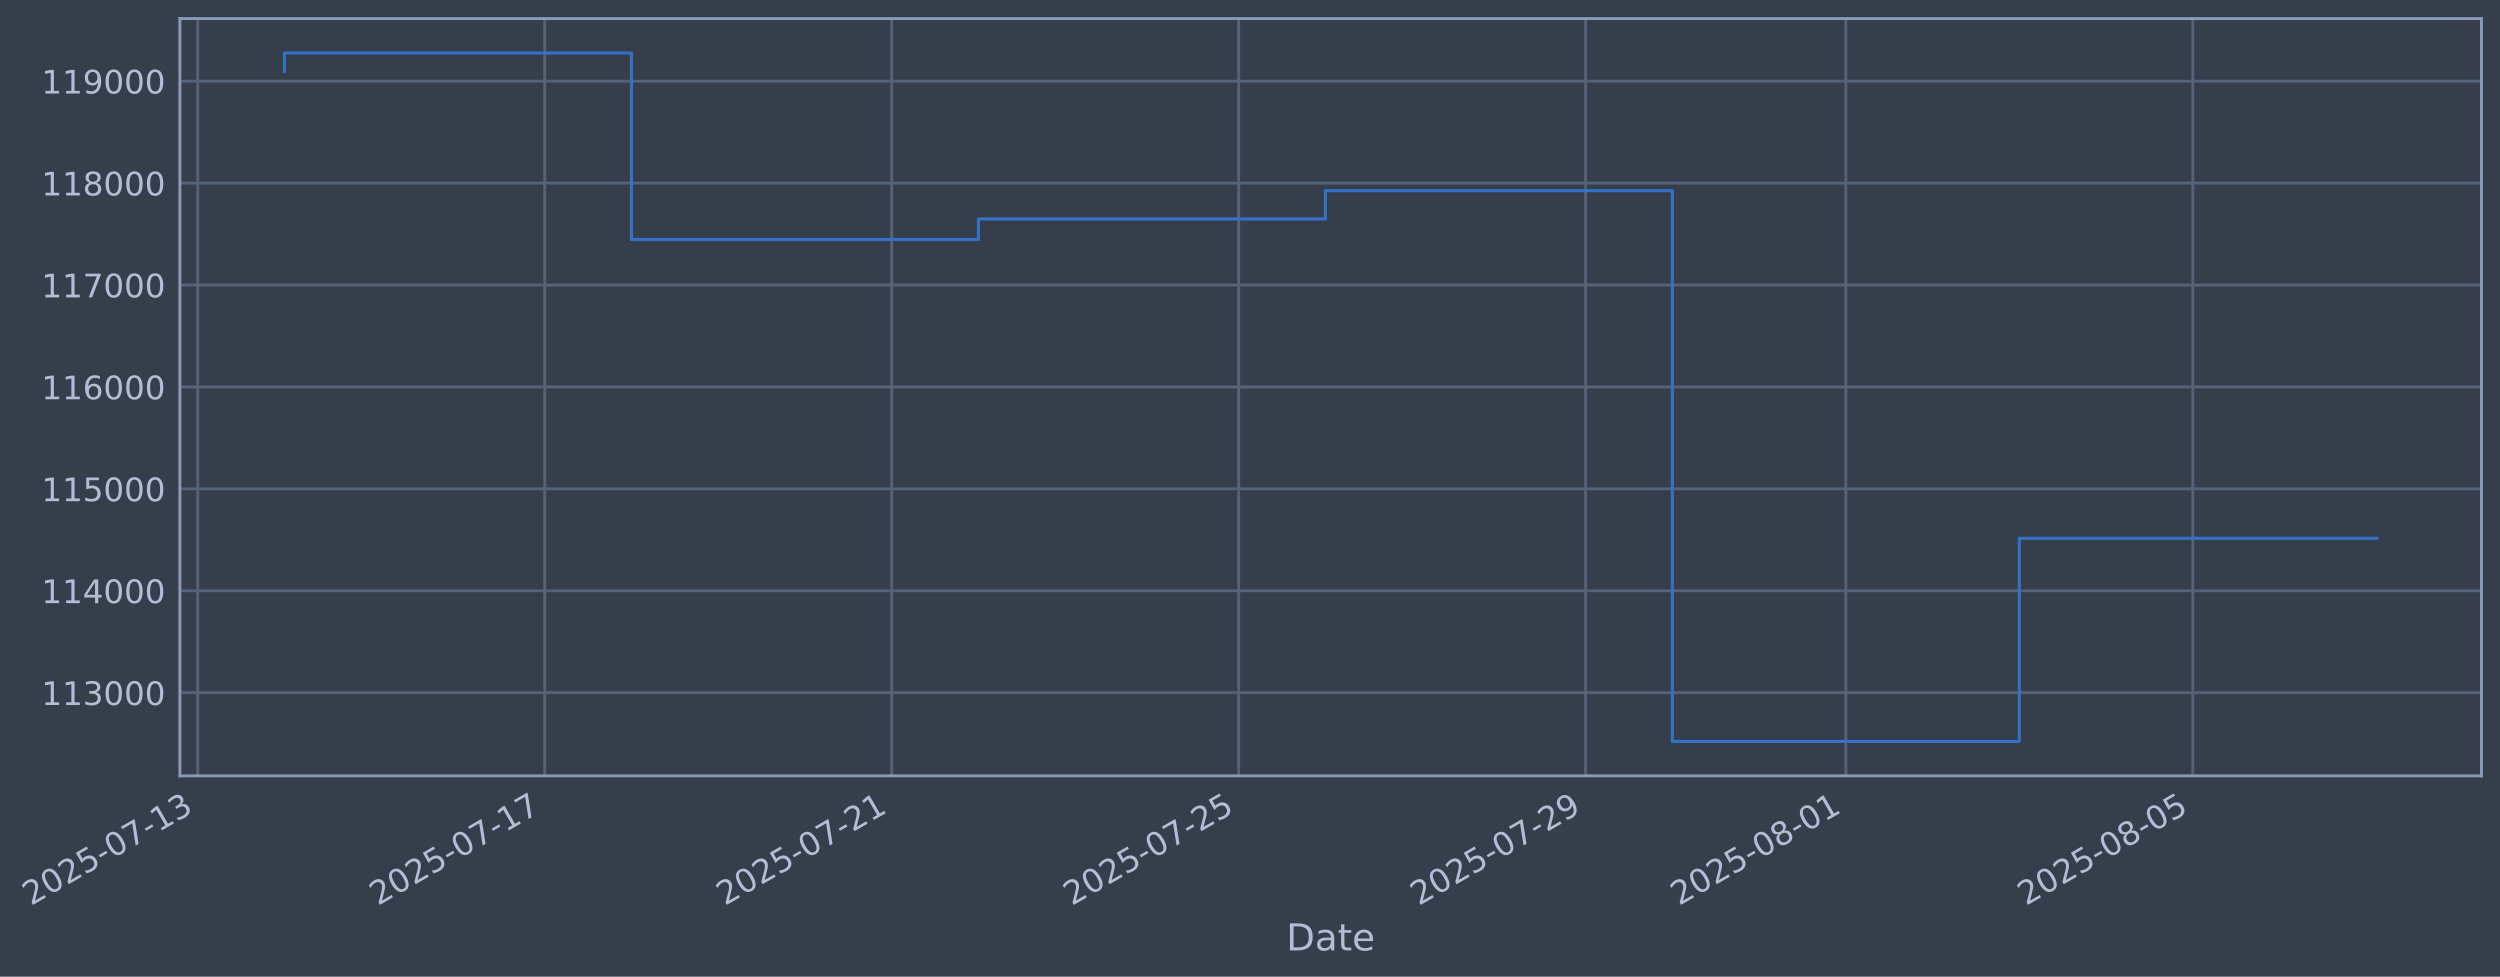
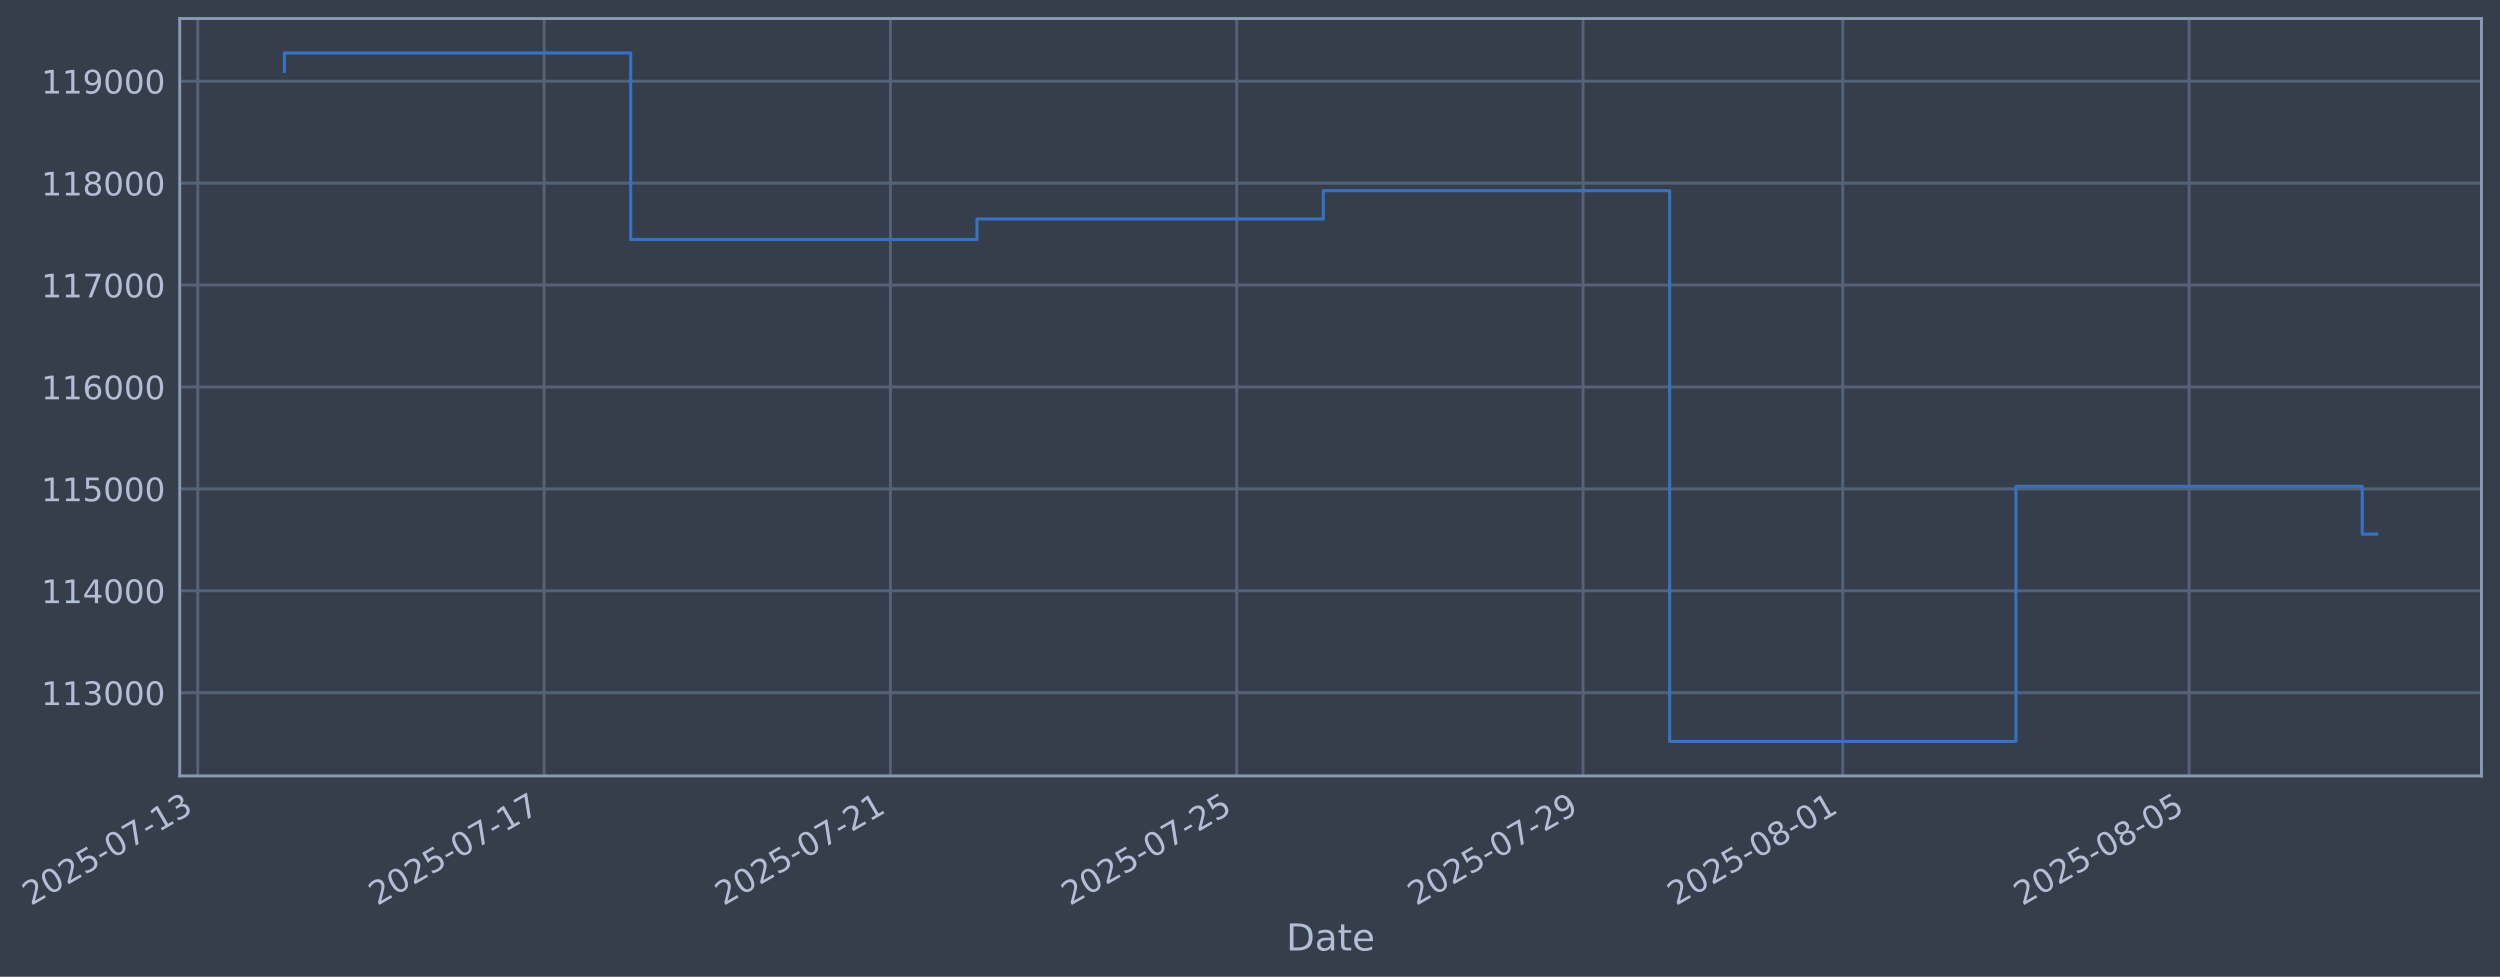
- <svg xmlns="http://www.w3.org/2000/svg" xmlns:xlink="http://www.w3.org/1999/xlink" width="969.779pt" height="378.87pt" viewBox="0 0 969.779 378.87" version="1.1">
+ <svg xmlns="http://www.w3.org/2000/svg" xmlns:xlink="http://www.w3.org/1999/xlink" width="969.714pt" height="378.87pt" viewBox="0 0 969.714 378.87" version="1.1">
  <defs>
    <style type="text/css">*{stroke-linejoin: round; stroke-linecap: butt}</style>
  </defs>
  <g id="figure_1">
    <g id="patch_1">
-       <path d="M 0 378.87  L 969.779 378.87  L 969.779 0  L 0 0  z " style="fill: #373e4b" />
+       <path d="M 0 378.87  L 969.714 378.87  L 969.714 0  L 0 0  z " style="fill: #373e4b" />
    </g>
    <g id="axes_1">
      <g id="patch_2">
-         <path d="M 69.779 300.96  L 962.579 300.96  L 962.579 7.2  L 69.779 7.2  z " style="fill: #373e4b" />
+         <path d="M 69.714 300.96  L 962.514 300.96  L 962.514 7.2  L 69.714 7.2  z " style="fill: #373e4b" />
      </g>
      <g id="matplotlib.axis_1">
        <g id="xtick_1">
          <g id="line2d_1">
-             <path d="M 76.713 300.96  L 76.713 7.2  " clip-path="url(#p25328513ae)" style="fill: none; stroke: #546379; stroke-width: 1.12; stroke-linecap: square" />
+             <path d="M 76.713 300.96  L 76.713 7.2  " clip-path="url(#p4b41416e6e)" style="fill: none; stroke: #546379; stroke-width: 1.12; stroke-linecap: square" />
          </g>
          <g id="line2d_2" />
          <g id="text_1">
            <g style="fill: #b1bed6" transform="translate(11.98702 351.4642) rotate(-30) scale(0.126 -0.126)">
              <defs>
                <path id="DejaVuSans-32" d="M 1228 531  L 3431 531  L 3431 0  L 469 0  L 469 531  Q 828 903 1448 1529  Q 2069 2156 2228 2338  Q 2531 2678 2651 2914  Q 2772 3150 2772 3378  Q 2772 3750 2511 3984  Q 2250 4219 1831 4219  Q 1534 4219 1204 4116  Q 875 4013 500 3803  L 500 4441  Q 881 4594 1212 4672  Q 1544 4750 1819 4750  Q 2544 4750 2975 4387  Q 3406 4025 3406 3419  Q 3406 3131 3298 2873  Q 3191 2616 2906 2266  Q 2828 2175 2409 1742  Q 1991 1309 1228 531  z " transform="scale(0.015625)" />
                <path id="DejaVuSans-30" d="M 2034 4250  Q 1547 4250 1301 3770  Q 1056 3291 1056 2328  Q 1056 1369 1301 889  Q 1547 409 2034 409  Q 2525 409 2770 889  Q 3016 1369 3016 2328  Q 3016 3291 2770 3770  Q 2525 4250 2034 4250  z M 2034 4750  Q 2819 4750 3233 4129  Q 3647 3509 3647 2328  Q 3647 1150 3233 529  Q 2819 -91 2034 -91  Q 1250 -91 836 529  Q 422 1150 422 2328  Q 422 3509 836 4129  Q 1250 4750 2034 4750  z " transform="scale(0.015625)" />
                <path id="DejaVuSans-35" d="M 691 4666  L 3169 4666  L 3169 4134  L 1269 4134  L 1269 2991  Q 1406 3038 1543 3061  Q 1681 3084 1819 3084  Q 2600 3084 3056 2656  Q 3513 2228 3513 1497  Q 3513 744 3044 326  Q 2575 -91 1722 -91  Q 1428 -91 1123 -41  Q 819 9 494 109  L 494 744  Q 775 591 1075 516  Q 1375 441 1709 441  Q 2250 441 2565 725  Q 2881 1009 2881 1497  Q 2881 1984 2565 2268  Q 2250 2553 1709 2553  Q 1456 2553 1204 2497  Q 953 2441 691 2322  L 691 4666  z " transform="scale(0.015625)" />
                <path id="DejaVuSans-2d" d="M 313 2009  L 1997 2009  L 1997 1497  L 313 1497  L 313 2009  z " transform="scale(0.015625)" />
                <path id="DejaVuSans-37" d="M 525 4666  L 3525 4666  L 3525 4397  L 1831 0  L 1172 0  L 2766 4134  L 525 4134  L 525 4666  z " transform="scale(0.015625)" />
                <path id="DejaVuSans-31" d="M 794 531  L 1825 531  L 1825 4091  L 703 3866  L 703 4441  L 1819 4666  L 2450 4666  L 2450 531  L 3481 531  L 3481 0  L 794 0  L 794 531  z " transform="scale(0.015625)" />
                <path id="DejaVuSans-33" d="M 2597 2516  Q 3050 2419 3304 2112  Q 3559 1806 3559 1356  Q 3559 666 3084 287  Q 2609 -91 1734 -91  Q 1441 -91 1130 -33  Q 819 25 488 141  L 488 750  Q 750 597 1062 519  Q 1375 441 1716 441  Q 2309 441 2620 675  Q 2931 909 2931 1356  Q 2931 1769 2642 2001  Q 2353 2234 1838 2234  L 1294 2234  L 1294 2753  L 1863 2753  Q 2328 2753 2575 2939  Q 2822 3125 2822 3475  Q 2822 3834 2567 4026  Q 2313 4219 1838 4219  Q 1578 4219 1281 4162  Q 984 4106 628 3988  L 628 4550  Q 988 4650 1302 4700  Q 1616 4750 1894 4750  Q 2613 4750 3031 4423  Q 3450 4097 3450 3541  Q 3450 3153 3228 2886  Q 3006 2619 2597 2516  z " transform="scale(0.015625)" />
              </defs>
              <use xlink:href="#DejaVuSans-32" />
              <use xlink:href="#DejaVuSans-30" transform="translate(63.62305 0)" />
              <use xlink:href="#DejaVuSans-32" transform="translate(127.2461 0)" />
              <use xlink:href="#DejaVuSans-35" transform="translate(190.8691 0)" />
              <use xlink:href="#DejaVuSans-2d" transform="translate(254.4922 0)" />
              <use xlink:href="#DejaVuSans-30" transform="translate(290.5762 0)" />
              <use xlink:href="#DejaVuSans-37" transform="translate(354.1992 0)" />
              <use xlink:href="#DejaVuSans-2d" transform="translate(417.8223 0)" />
              <use xlink:href="#DejaVuSans-31" transform="translate(453.9062 0)" />
              <use xlink:href="#DejaVuSans-33" transform="translate(517.5293 0)" />
            </g>
          </g>
        </g>
        <g id="xtick_2">
          <g id="line2d_3">
-             <path d="M 211.304 300.96  L 211.304 7.2  " clip-path="url(#p25328513ae)" style="fill: none; stroke: #546379; stroke-width: 1.12; stroke-linecap: square" />
+             <path d="M 211.045 300.96  L 211.045 7.2  " clip-path="url(#p4b41416e6e)" style="fill: none; stroke: #546379; stroke-width: 1.12; stroke-linecap: square" />
          </g>
          <g id="line2d_4" />
          <g id="text_2">
-             <g style="fill: #b1bed6" transform="translate(146.5785 351.4642) rotate(-30) scale(0.126 -0.126)">
+             <g style="fill: #b1bed6" transform="translate(146.3195 351.4642) rotate(-30) scale(0.126 -0.126)">
              <use xlink:href="#DejaVuSans-32" />
              <use xlink:href="#DejaVuSans-30" transform="translate(63.62305 0)" />
              <use xlink:href="#DejaVuSans-32" transform="translate(127.2461 0)" />
              <use xlink:href="#DejaVuSans-35" transform="translate(190.8691 0)" />
              <use xlink:href="#DejaVuSans-2d" transform="translate(254.4922 0)" />
              <use xlink:href="#DejaVuSans-30" transform="translate(290.5762 0)" />
              <use xlink:href="#DejaVuSans-37" transform="translate(354.1992 0)" />
              <use xlink:href="#DejaVuSans-2d" transform="translate(417.8223 0)" />
              <use xlink:href="#DejaVuSans-31" transform="translate(453.9062 0)" />
              <use xlink:href="#DejaVuSans-37" transform="translate(517.5293 0)" />
            </g>
          </g>
        </g>
        <g id="xtick_3">
          <g id="line2d_5">
-             <path d="M 345.896 300.96  L 345.896 7.2  " clip-path="url(#p25328513ae)" style="fill: none; stroke: #546379; stroke-width: 1.12; stroke-linecap: square" />
+             <path d="M 345.378 300.96  L 345.378 7.2  " clip-path="url(#p4b41416e6e)" style="fill: none; stroke: #546379; stroke-width: 1.12; stroke-linecap: square" />
          </g>
          <g id="line2d_6" />
          <g id="text_3">
-             <g style="fill: #b1bed6" transform="translate(281.17 351.4642) rotate(-30) scale(0.126 -0.126)">
+             <g style="fill: #b1bed6" transform="translate(280.652 351.4642) rotate(-30) scale(0.126 -0.126)">
              <use xlink:href="#DejaVuSans-32" />
              <use xlink:href="#DejaVuSans-30" transform="translate(63.62305 0)" />
              <use xlink:href="#DejaVuSans-32" transform="translate(127.2461 0)" />
              <use xlink:href="#DejaVuSans-35" transform="translate(190.8691 0)" />
              <use xlink:href="#DejaVuSans-2d" transform="translate(254.4922 0)" />
              <use xlink:href="#DejaVuSans-30" transform="translate(290.5762 0)" />
              <use xlink:href="#DejaVuSans-37" transform="translate(354.1992 0)" />
              <use xlink:href="#DejaVuSans-2d" transform="translate(417.8223 0)" />
              <use xlink:href="#DejaVuSans-32" transform="translate(453.9062 0)" />
              <use xlink:href="#DejaVuSans-31" transform="translate(517.5293 0)" />
            </g>
          </g>
        </g>
        <g id="xtick_4">
          <g id="line2d_7">
-             <path d="M 480.487 300.96  L 480.487 7.2  " clip-path="url(#p25328513ae)" style="fill: none; stroke: #546379; stroke-width: 1.12; stroke-linecap: square" />
+             <path d="M 479.71 300.96  L 479.71 7.2  " clip-path="url(#p4b41416e6e)" style="fill: none; stroke: #546379; stroke-width: 1.12; stroke-linecap: square" />
          </g>
          <g id="line2d_8" />
          <g id="text_4">
-             <g style="fill: #b1bed6" transform="translate(415.7615 351.4642) rotate(-30) scale(0.126 -0.126)">
+             <g style="fill: #b1bed6" transform="translate(414.9845 351.4642) rotate(-30) scale(0.126 -0.126)">
              <use xlink:href="#DejaVuSans-32" />
              <use xlink:href="#DejaVuSans-30" transform="translate(63.62305 0)" />
              <use xlink:href="#DejaVuSans-32" transform="translate(127.2461 0)" />
              <use xlink:href="#DejaVuSans-35" transform="translate(190.8691 0)" />
              <use xlink:href="#DejaVuSans-2d" transform="translate(254.4922 0)" />
              <use xlink:href="#DejaVuSans-30" transform="translate(290.5762 0)" />
              <use xlink:href="#DejaVuSans-37" transform="translate(354.1992 0)" />
              <use xlink:href="#DejaVuSans-2d" transform="translate(417.8223 0)" />
              <use xlink:href="#DejaVuSans-32" transform="translate(453.9062 0)" />
              <use xlink:href="#DejaVuSans-35" transform="translate(517.5293 0)" />
            </g>
          </g>
        </g>
        <g id="xtick_5">
          <g id="line2d_9">
-             <path d="M 615.079 300.96  L 615.079 7.2  " clip-path="url(#p25328513ae)" style="fill: none; stroke: #546379; stroke-width: 1.12; stroke-linecap: square" />
+             <path d="M 614.042 300.96  L 614.042 7.2  " clip-path="url(#p4b41416e6e)" style="fill: none; stroke: #546379; stroke-width: 1.12; stroke-linecap: square" />
          </g>
          <g id="line2d_10" />
          <g id="text_5">
-             <g style="fill: #b1bed6" transform="translate(550.353 351.4642) rotate(-30) scale(0.126 -0.126)">
+             <g style="fill: #b1bed6" transform="translate(549.317 351.4642) rotate(-30) scale(0.126 -0.126)">
              <defs>
                <path id="DejaVuSans-39" d="M 703 97  L 703 672  Q 941 559 1184 500  Q 1428 441 1663 441  Q 2288 441 2617 861  Q 2947 1281 2994 2138  Q 2813 1869 2534 1725  Q 2256 1581 1919 1581  Q 1219 1581 811 2004  Q 403 2428 403 3163  Q 403 3881 828 4315  Q 1253 4750 1959 4750  Q 2769 4750 3195 4129  Q 3622 3509 3622 2328  Q 3622 1225 3098 567  Q 2575 -91 1691 -91  Q 1453 -91 1209 -44  Q 966 3 703 97  z M 1959 2075  Q 2384 2075 2632 2365  Q 2881 2656 2881 3163  Q 2881 3666 2632 3958  Q 2384 4250 1959 4250  Q 1534 4250 1286 3958  Q 1038 3666 1038 3163  Q 1038 2656 1286 2365  Q 1534 2075 1959 2075  z " transform="scale(0.015625)" />
              </defs>
              <use xlink:href="#DejaVuSans-32" />
              <use xlink:href="#DejaVuSans-30" transform="translate(63.62305 0)" />
              <use xlink:href="#DejaVuSans-32" transform="translate(127.2461 0)" />
              <use xlink:href="#DejaVuSans-35" transform="translate(190.8691 0)" />
              <use xlink:href="#DejaVuSans-2d" transform="translate(254.4922 0)" />
              <use xlink:href="#DejaVuSans-30" transform="translate(290.5762 0)" />
              <use xlink:href="#DejaVuSans-37" transform="translate(354.1992 0)" />
              <use xlink:href="#DejaVuSans-2d" transform="translate(417.8223 0)" />
              <use xlink:href="#DejaVuSans-32" transform="translate(453.9062 0)" />
              <use xlink:href="#DejaVuSans-39" transform="translate(517.5293 0)" />
            </g>
          </g>
        </g>
        <g id="xtick_6">
          <g id="line2d_11">
-             <path d="M 716.022 300.96  L 716.022 7.2  " clip-path="url(#p25328513ae)" style="fill: none; stroke: #546379; stroke-width: 1.12; stroke-linecap: square" />
+             <path d="M 714.792 300.96  L 714.792 7.2  " clip-path="url(#p4b41416e6e)" style="fill: none; stroke: #546379; stroke-width: 1.12; stroke-linecap: square" />
          </g>
          <g id="line2d_12" />
          <g id="text_6">
-             <g style="fill: #b1bed6" transform="translate(651.2967 351.4642) rotate(-30) scale(0.126 -0.126)">
+             <g style="fill: #b1bed6" transform="translate(650.0664 351.4642) rotate(-30) scale(0.126 -0.126)">
              <defs>
                <path id="DejaVuSans-38" d="M 2034 2216  Q 1584 2216 1326 1975  Q 1069 1734 1069 1313  Q 1069 891 1326 650  Q 1584 409 2034 409  Q 2484 409 2743 651  Q 3003 894 3003 1313  Q 3003 1734 2745 1975  Q 2488 2216 2034 2216  z M 1403 2484  Q 997 2584 770 2862  Q 544 3141 544 3541  Q 544 4100 942 4425  Q 1341 4750 2034 4750  Q 2731 4750 3128 4425  Q 3525 4100 3525 3541  Q 3525 3141 3298 2862  Q 3072 2584 2669 2484  Q 3125 2378 3379 2068  Q 3634 1759 3634 1313  Q 3634 634 3220 271  Q 2806 -91 2034 -91  Q 1263 -91 848 271  Q 434 634 434 1313  Q 434 1759 690 2068  Q 947 2378 1403 2484  z M 1172 3481  Q 1172 3119 1398 2916  Q 1625 2713 2034 2713  Q 2441 2713 2670 2916  Q 2900 3119 2900 3481  Q 2900 3844 2670 4047  Q 2441 4250 2034 4250  Q 1625 4250 1398 4047  Q 1172 3844 1172 3481  z " transform="scale(0.015625)" />
              </defs>
              <use xlink:href="#DejaVuSans-32" />
              <use xlink:href="#DejaVuSans-30" transform="translate(63.62305 0)" />
              <use xlink:href="#DejaVuSans-32" transform="translate(127.2461 0)" />
              <use xlink:href="#DejaVuSans-35" transform="translate(190.8691 0)" />
              <use xlink:href="#DejaVuSans-2d" transform="translate(254.4922 0)" />
              <use xlink:href="#DejaVuSans-30" transform="translate(290.5762 0)" />
              <use xlink:href="#DejaVuSans-38" transform="translate(354.1992 0)" />
              <use xlink:href="#DejaVuSans-2d" transform="translate(417.8223 0)" />
              <use xlink:href="#DejaVuSans-30" transform="translate(453.9062 0)" />
              <use xlink:href="#DejaVuSans-31" transform="translate(517.5293 0)" />
            </g>
          </g>
        </g>
        <g id="xtick_7">
          <g id="line2d_13">
-             <path d="M 850.614 300.96  L 850.614 7.2  " clip-path="url(#p25328513ae)" style="fill: none; stroke: #546379; stroke-width: 1.12; stroke-linecap: square" />
+             <path d="M 849.124 300.96  L 849.124 7.2  " clip-path="url(#p4b41416e6e)" style="fill: none; stroke: #546379; stroke-width: 1.12; stroke-linecap: square" />
          </g>
          <g id="line2d_14" />
          <g id="text_7">
-             <g style="fill: #b1bed6" transform="translate(785.8882 351.4642) rotate(-30) scale(0.126 -0.126)">
+             <g style="fill: #b1bed6" transform="translate(784.3989 351.4642) rotate(-30) scale(0.126 -0.126)">
              <use xlink:href="#DejaVuSans-32" />
              <use xlink:href="#DejaVuSans-30" transform="translate(63.62305 0)" />
              <use xlink:href="#DejaVuSans-32" transform="translate(127.2461 0)" />
              <use xlink:href="#DejaVuSans-35" transform="translate(190.8691 0)" />
              <use xlink:href="#DejaVuSans-2d" transform="translate(254.4922 0)" />
              <use xlink:href="#DejaVuSans-30" transform="translate(290.5762 0)" />
              <use xlink:href="#DejaVuSans-38" transform="translate(354.1992 0)" />
              <use xlink:href="#DejaVuSans-2d" transform="translate(417.8223 0)" />
              <use xlink:href="#DejaVuSans-30" transform="translate(453.9062 0)" />
              <use xlink:href="#DejaVuSans-35" transform="translate(517.5293 0)" />
            </g>
          </g>
        </g>
        <g id="text_8">
-           <g style="fill: #b1bed6" transform="translate(498.9695 368.6753) scale(0.144 -0.144)">
+           <g style="fill: #b1bed6" transform="translate(498.9047 368.6753) scale(0.144 -0.144)">
            <defs>
              <path id="DejaVuSans-44" d="M 1259 4147  L 1259 519  L 2022 519  Q 2988 519 3436 956  Q 3884 1394 3884 2338  Q 3884 3275 3436 3711  Q 2988 4147 2022 4147  L 1259 4147  z M 628 4666  L 1925 4666  Q 3281 4666 3915 4102  Q 4550 3538 4550 2338  Q 4550 1131 3912 565  Q 3275 0 1925 0  L 628 0  L 628 4666  z " transform="scale(0.015625)" />
              <path id="DejaVuSans-61" d="M 2194 1759  Q 1497 1759 1228 1600  Q 959 1441 959 1056  Q 959 750 1161 570  Q 1363 391 1709 391  Q 2188 391 2477 730  Q 2766 1069 2766 1631  L 2766 1759  L 2194 1759  z M 3341 1997  L 3341 0  L 2766 0  L 2766 531  Q 2569 213 2275 61  Q 1981 -91 1556 -91  Q 1019 -91 701 211  Q 384 513 384 1019  Q 384 1609 779 1909  Q 1175 2209 1959 2209  L 2766 2209  L 2766 2266  Q 2766 2663 2505 2880  Q 2244 3097 1772 3097  Q 1472 3097 1187 3025  Q 903 2953 641 2809  L 641 3341  Q 956 3463 1253 3523  Q 1550 3584 1831 3584  Q 2591 3584 2966 3190  Q 3341 2797 3341 1997  z " transform="scale(0.015625)" />
              <path id="DejaVuSans-74" d="M 1172 4494  L 1172 3500  L 2356 3500  L 2356 3053  L 1172 3053  L 1172 1153  Q 1172 725 1289 603  Q 1406 481 1766 481  L 2356 481  L 2356 0  L 1766 0  Q 1100 0 847 248  Q 594 497 594 1153  L 594 3053  L 172 3053  L 172 3500  L 594 3500  L 594 4494  L 1172 4494  z " transform="scale(0.015625)" />
              <path id="DejaVuSans-65" d="M 3597 1894  L 3597 1613  L 953 1613  Q 991 1019 1311 708  Q 1631 397 2203 397  Q 2534 397 2845 478  Q 3156 559 3463 722  L 3463 178  Q 3153 47 2828 -22  Q 2503 -91 2169 -91  Q 1331 -91 842 396  Q 353 884 353 1716  Q 353 2575 817 3079  Q 1281 3584 2069 3584  Q 2775 3584 3186 3129  Q 3597 2675 3597 1894  z M 3022 2063  Q 3016 2534 2758 2815  Q 2500 3097 2075 3097  Q 1594 3097 1305 2825  Q 1016 2553 972 2059  L 3022 2063  z " transform="scale(0.015625)" />
            </defs>
            <use xlink:href="#DejaVuSans-44" />
            <use xlink:href="#DejaVuSans-61" transform="translate(77.00195 0)" />
            <use xlink:href="#DejaVuSans-74" transform="translate(138.2812 0)" />
            <use xlink:href="#DejaVuSans-65" transform="translate(177.4902 0)" />
          </g>
        </g>
      </g>
      <g id="matplotlib.axis_2">
        <g id="ytick_1">
          <g id="line2d_15">
-             <path d="M 69.779 268.698  L 962.579 268.698  " clip-path="url(#p25328513ae)" style="fill: none; stroke: #546379; stroke-width: 1.12; stroke-linecap: square" />
+             <path d="M 69.714 268.698  L 962.514 268.698  " clip-path="url(#p4b41416e6e)" style="fill: none; stroke: #546379; stroke-width: 1.12; stroke-linecap: square" />
          </g>
          <g id="line2d_16" />
          <g id="text_9">
-             <g style="fill: #b1bed6" transform="translate(16.07808 273.4854) scale(0.126 -0.126)">
+             <g style="fill: #b1bed6" transform="translate(16.01333 273.4854) scale(0.126 -0.126)">
              <use xlink:href="#DejaVuSans-31" />
              <use xlink:href="#DejaVuSans-31" transform="translate(63.62305 0)" />
              <use xlink:href="#DejaVuSans-33" transform="translate(127.2461 0)" />
              <use xlink:href="#DejaVuSans-30" transform="translate(190.8691 0)" />
              <use xlink:href="#DejaVuSans-30" transform="translate(254.4922 0)" />
              <use xlink:href="#DejaVuSans-30" transform="translate(318.1152 0)" />
            </g>
          </g>
        </g>
        <g id="ytick_2">
          <g id="line2d_17">
-             <path d="M 69.779 229.165  L 962.579 229.165  " clip-path="url(#p25328513ae)" style="fill: none; stroke: #546379; stroke-width: 1.12; stroke-linecap: square" />
+             <path d="M 69.714 229.165  L 962.514 229.165  " clip-path="url(#p4b41416e6e)" style="fill: none; stroke: #546379; stroke-width: 1.12; stroke-linecap: square" />
          </g>
          <g id="line2d_18" />
          <g id="text_10">
-             <g style="fill: #b1bed6" transform="translate(16.07808 233.952) scale(0.126 -0.126)">
+             <g style="fill: #b1bed6" transform="translate(16.01333 233.952) scale(0.126 -0.126)">
              <defs>
                <path id="DejaVuSans-34" d="M 2419 4116  L 825 1625  L 2419 1625  L 2419 4116  z M 2253 4666  L 3047 4666  L 3047 1625  L 3713 1625  L 3713 1100  L 3047 1100  L 3047 0  L 2419 0  L 2419 1100  L 313 1100  L 313 1709  L 2253 4666  z " transform="scale(0.015625)" />
              </defs>
              <use xlink:href="#DejaVuSans-31" />
              <use xlink:href="#DejaVuSans-31" transform="translate(63.62305 0)" />
              <use xlink:href="#DejaVuSans-34" transform="translate(127.2461 0)" />
              <use xlink:href="#DejaVuSans-30" transform="translate(190.8691 0)" />
              <use xlink:href="#DejaVuSans-30" transform="translate(254.4922 0)" />
              <use xlink:href="#DejaVuSans-30" transform="translate(318.1152 0)" />
            </g>
          </g>
        </g>
        <g id="ytick_3">
          <g id="line2d_19">
-             <path d="M 69.779 189.631  L 962.579 189.631  " clip-path="url(#p25328513ae)" style="fill: none; stroke: #546379; stroke-width: 1.12; stroke-linecap: square" />
+             <path d="M 69.714 189.631  L 962.514 189.631  " clip-path="url(#p4b41416e6e)" style="fill: none; stroke: #546379; stroke-width: 1.12; stroke-linecap: square" />
          </g>
          <g id="line2d_20" />
          <g id="text_11">
-             <g style="fill: #b1bed6" transform="translate(16.07808 194.4185) scale(0.126 -0.126)">
+             <g style="fill: #b1bed6" transform="translate(16.01333 194.4185) scale(0.126 -0.126)">
              <use xlink:href="#DejaVuSans-31" />
              <use xlink:href="#DejaVuSans-31" transform="translate(63.62305 0)" />
              <use xlink:href="#DejaVuSans-35" transform="translate(127.2461 0)" />
              <use xlink:href="#DejaVuSans-30" transform="translate(190.8691 0)" />
              <use xlink:href="#DejaVuSans-30" transform="translate(254.4922 0)" />
              <use xlink:href="#DejaVuSans-30" transform="translate(318.1152 0)" />
            </g>
          </g>
        </g>
        <g id="ytick_4">
          <g id="line2d_21">
-             <path d="M 69.779 150.098  L 962.579 150.098  " clip-path="url(#p25328513ae)" style="fill: none; stroke: #546379; stroke-width: 1.12; stroke-linecap: square" />
+             <path d="M 69.714 150.098  L 962.514 150.098  " clip-path="url(#p4b41416e6e)" style="fill: none; stroke: #546379; stroke-width: 1.12; stroke-linecap: square" />
          </g>
          <g id="line2d_22" />
          <g id="text_12">
-             <g style="fill: #b1bed6" transform="translate(16.07808 154.885) scale(0.126 -0.126)">
+             <g style="fill: #b1bed6" transform="translate(16.01333 154.885) scale(0.126 -0.126)">
              <defs>
                <path id="DejaVuSans-36" d="M 2113 2584  Q 1688 2584 1439 2293  Q 1191 2003 1191 1497  Q 1191 994 1439 701  Q 1688 409 2113 409  Q 2538 409 2786 701  Q 3034 994 3034 1497  Q 3034 2003 2786 2293  Q 2538 2584 2113 2584  z M 3366 4563  L 3366 3988  Q 3128 4100 2886 4159  Q 2644 4219 2406 4219  Q 1781 4219 1451 3797  Q 1122 3375 1075 2522  Q 1259 2794 1537 2939  Q 1816 3084 2150 3084  Q 2853 3084 3261 2657  Q 3669 2231 3669 1497  Q 3669 778 3244 343  Q 2819 -91 2113 -91  Q 1303 -91 875 529  Q 447 1150 447 2328  Q 447 3434 972 4092  Q 1497 4750 2381 4750  Q 2619 4750 2861 4703  Q 3103 4656 3366 4563  z " transform="scale(0.015625)" />
              </defs>
              <use xlink:href="#DejaVuSans-31" />
              <use xlink:href="#DejaVuSans-31" transform="translate(63.62305 0)" />
              <use xlink:href="#DejaVuSans-36" transform="translate(127.2461 0)" />
              <use xlink:href="#DejaVuSans-30" transform="translate(190.8691 0)" />
              <use xlink:href="#DejaVuSans-30" transform="translate(254.4922 0)" />
              <use xlink:href="#DejaVuSans-30" transform="translate(318.1152 0)" />
            </g>
          </g>
        </g>
        <g id="ytick_5">
          <g id="line2d_23">
-             <path d="M 69.779 110.565  L 962.579 110.565  " clip-path="url(#p25328513ae)" style="fill: none; stroke: #546379; stroke-width: 1.12; stroke-linecap: square" />
+             <path d="M 69.714 110.565  L 962.514 110.565  " clip-path="url(#p4b41416e6e)" style="fill: none; stroke: #546379; stroke-width: 1.12; stroke-linecap: square" />
          </g>
          <g id="line2d_24" />
          <g id="text_13">
-             <g style="fill: #b1bed6" transform="translate(16.07808 115.3515) scale(0.126 -0.126)">
+             <g style="fill: #b1bed6" transform="translate(16.01333 115.3515) scale(0.126 -0.126)">
              <use xlink:href="#DejaVuSans-31" />
              <use xlink:href="#DejaVuSans-31" transform="translate(63.62305 0)" />
              <use xlink:href="#DejaVuSans-37" transform="translate(127.2461 0)" />
              <use xlink:href="#DejaVuSans-30" transform="translate(190.8691 0)" />
              <use xlink:href="#DejaVuSans-30" transform="translate(254.4922 0)" />
              <use xlink:href="#DejaVuSans-30" transform="translate(318.1152 0)" />
            </g>
          </g>
        </g>
        <g id="ytick_6">
          <g id="line2d_25">
-             <path d="M 69.779 71.031  L 962.579 71.031  " clip-path="url(#p25328513ae)" style="fill: none; stroke: #546379; stroke-width: 1.12; stroke-linecap: square" />
+             <path d="M 69.714 71.031  L 962.514 71.031  " clip-path="url(#p4b41416e6e)" style="fill: none; stroke: #546379; stroke-width: 1.12; stroke-linecap: square" />
          </g>
          <g id="line2d_26" />
          <g id="text_14">
-             <g style="fill: #b1bed6" transform="translate(16.07808 75.81806) scale(0.126 -0.126)">
+             <g style="fill: #b1bed6" transform="translate(16.01333 75.81806) scale(0.126 -0.126)">
              <use xlink:href="#DejaVuSans-31" />
              <use xlink:href="#DejaVuSans-31" transform="translate(63.62305 0)" />
              <use xlink:href="#DejaVuSans-38" transform="translate(127.2461 0)" />
              <use xlink:href="#DejaVuSans-30" transform="translate(190.8691 0)" />
              <use xlink:href="#DejaVuSans-30" transform="translate(254.4922 0)" />
              <use xlink:href="#DejaVuSans-30" transform="translate(318.1152 0)" />
            </g>
          </g>
        </g>
        <g id="ytick_7">
          <g id="line2d_27">
-             <path d="M 69.779 31.498  L 962.579 31.498  " clip-path="url(#p25328513ae)" style="fill: none; stroke: #546379; stroke-width: 1.12; stroke-linecap: square" />
+             <path d="M 69.714 31.498  L 962.514 31.498  " clip-path="url(#p4b41416e6e)" style="fill: none; stroke: #546379; stroke-width: 1.12; stroke-linecap: square" />
          </g>
          <g id="line2d_28" />
          <g id="text_15">
-             <g style="fill: #b1bed6" transform="translate(16.07808 36.28458) scale(0.126 -0.126)">
+             <g style="fill: #b1bed6" transform="translate(16.01333 36.28458) scale(0.126 -0.126)">
              <use xlink:href="#DejaVuSans-31" />
              <use xlink:href="#DejaVuSans-31" transform="translate(63.62305 0)" />
              <use xlink:href="#DejaVuSans-39" transform="translate(127.2461 0)" />
              <use xlink:href="#DejaVuSans-30" transform="translate(190.8691 0)" />
              <use xlink:href="#DejaVuSans-30" transform="translate(254.4922 0)" />
              <use xlink:href="#DejaVuSans-30" transform="translate(318.1152 0)" />
            </g>
          </g>
        </g>
      </g>
      <g id="line2d_29">
-         <path d="M 110.36 27.726  L 110.36 20.553  L 244.952 20.553  L 244.952 92.901  L 379.543 92.901  L 379.543 84.934  L 514.135 84.934  L 514.135 73.974  L 648.726 73.974  L 648.726 287.607  L 783.318 287.607  L 783.318 208.812  L 921.997 208.812  " clip-path="url(#p25328513ae)" style="fill: none; stroke: #3572c6; stroke-width: 1.2; stroke-linecap: square" />
+         <path d="M 110.296 27.726  L 110.296 20.553  L 244.628 20.553  L 244.628 92.901  L 378.961 92.901  L 378.961 84.934  L 513.293 84.934  L 513.293 73.974  L 647.626 73.974  L 647.626 287.607  L 781.958 287.607  L 781.958 188.664  L 916.291 188.664  L 916.291 207.173  L 921.932 207.173  " clip-path="url(#p4b41416e6e)" style="fill: none; stroke: #3572c6; stroke-width: 1.2; stroke-linecap: square" />
      </g>
      <g id="patch_3">
-         <path d="M 69.779 300.96  L 69.779 7.2  " style="fill: none; stroke: #899ab8; stroke-width: 1.12; stroke-linejoin: miter; stroke-linecap: square" />
+         <path d="M 69.714 300.96  L 69.714 7.2  " style="fill: none; stroke: #899ab8; stroke-width: 1.12; stroke-linejoin: miter; stroke-linecap: square" />
      </g>
      <g id="patch_4">
-         <path d="M 962.579 300.96  L 962.579 7.2  " style="fill: none; stroke: #899ab8; stroke-width: 1.12; stroke-linejoin: miter; stroke-linecap: square" />
+         <path d="M 962.514 300.96  L 962.514 7.2  " style="fill: none; stroke: #899ab8; stroke-width: 1.12; stroke-linejoin: miter; stroke-linecap: square" />
      </g>
      <g id="patch_5">
-         <path d="M 69.779 300.96  L 962.579 300.96  " style="fill: none; stroke: #899ab8; stroke-width: 1.12; stroke-linejoin: miter; stroke-linecap: square" />
+         <path d="M 69.714 300.96  L 962.514 300.96  " style="fill: none; stroke: #899ab8; stroke-width: 1.12; stroke-linejoin: miter; stroke-linecap: square" />
      </g>
      <g id="patch_6">
-         <path d="M 69.779 7.2  L 962.579 7.2  " style="fill: none; stroke: #899ab8; stroke-width: 1.12; stroke-linejoin: miter; stroke-linecap: square" />
+         <path d="M 69.714 7.2  L 962.514 7.2  " style="fill: none; stroke: #899ab8; stroke-width: 1.12; stroke-linejoin: miter; stroke-linecap: square" />
      </g>
    </g>
  </g>
  <defs>
-     <clipPath id="p25328513ae">
-       <rect x="69.779" y="7.2" width="892.8" height="293.76" />
+     <clipPath id="p4b41416e6e">
+       <rect x="69.714" y="7.2" width="892.8" height="293.76" />
    </clipPath>
  </defs>
</svg>
